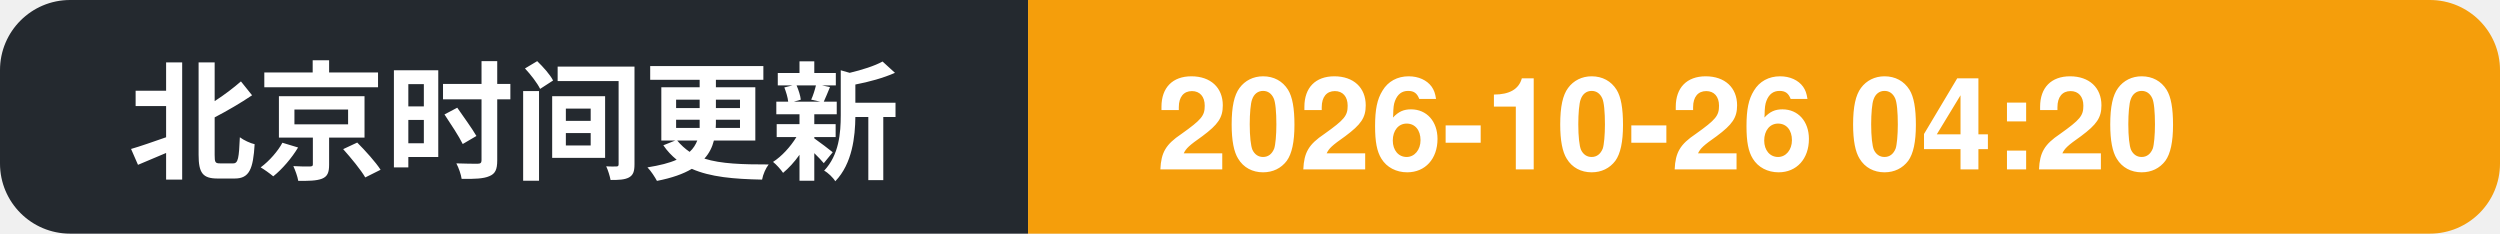
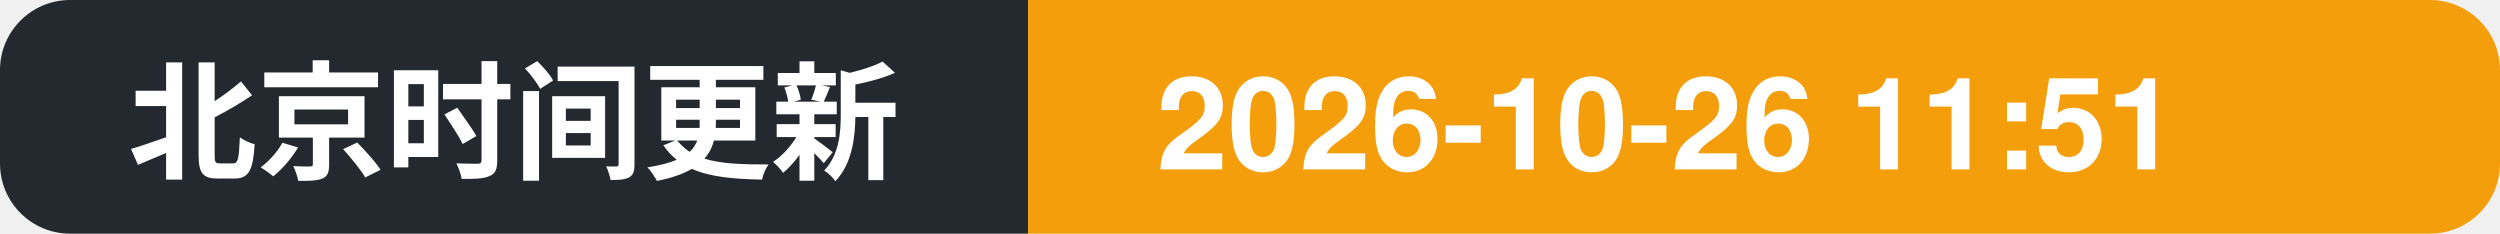
- <svg xmlns="http://www.w3.org/2000/svg" width="214" height="20" role="img" aria-label="北京时间更新: 2026-10-26 04:20">
+ <svg xmlns="http://www.w3.org/2000/svg" width="214" height="20" role="img" aria-label="北京时间更新: 2026-10-26 11:51">
  <clipPath id="c">
    <rect width="214" height="20" rx="6" />
  </clipPath>
  <g clip-path="url(#c)">
    <rect width="88" height="20" fill="#24292f" />
    <rect x="88" width="126" height="20" fill="#f59e0b" />
    <text x="11" y="14.5" font-family="Segoe UI, PingFang SC, Hiragino Sans GB, Microsoft YaHei, Helvetica, Arial, sans-serif" font-size="11" font-weight="600" fill="#ffffff">北京时间更新</text>
-     <text x="99" y="14.5" font-family="Segoe UI, PingFang SC, Hiragino Sans GB, Microsoft YaHei, Helvetica, Arial, sans-serif" font-size="11" font-weight="700" fill="#ffffff">2026-10-26 04:20</text>
+     <text x="99" y="14.5" font-family="Segoe UI, PingFang SC, Hiragino Sans GB, Microsoft YaHei, Helvetica, Arial, sans-serif" font-size="11" font-weight="700" fill="#ffffff">2026-10-26 11:51</text>
  </g>
</svg>
